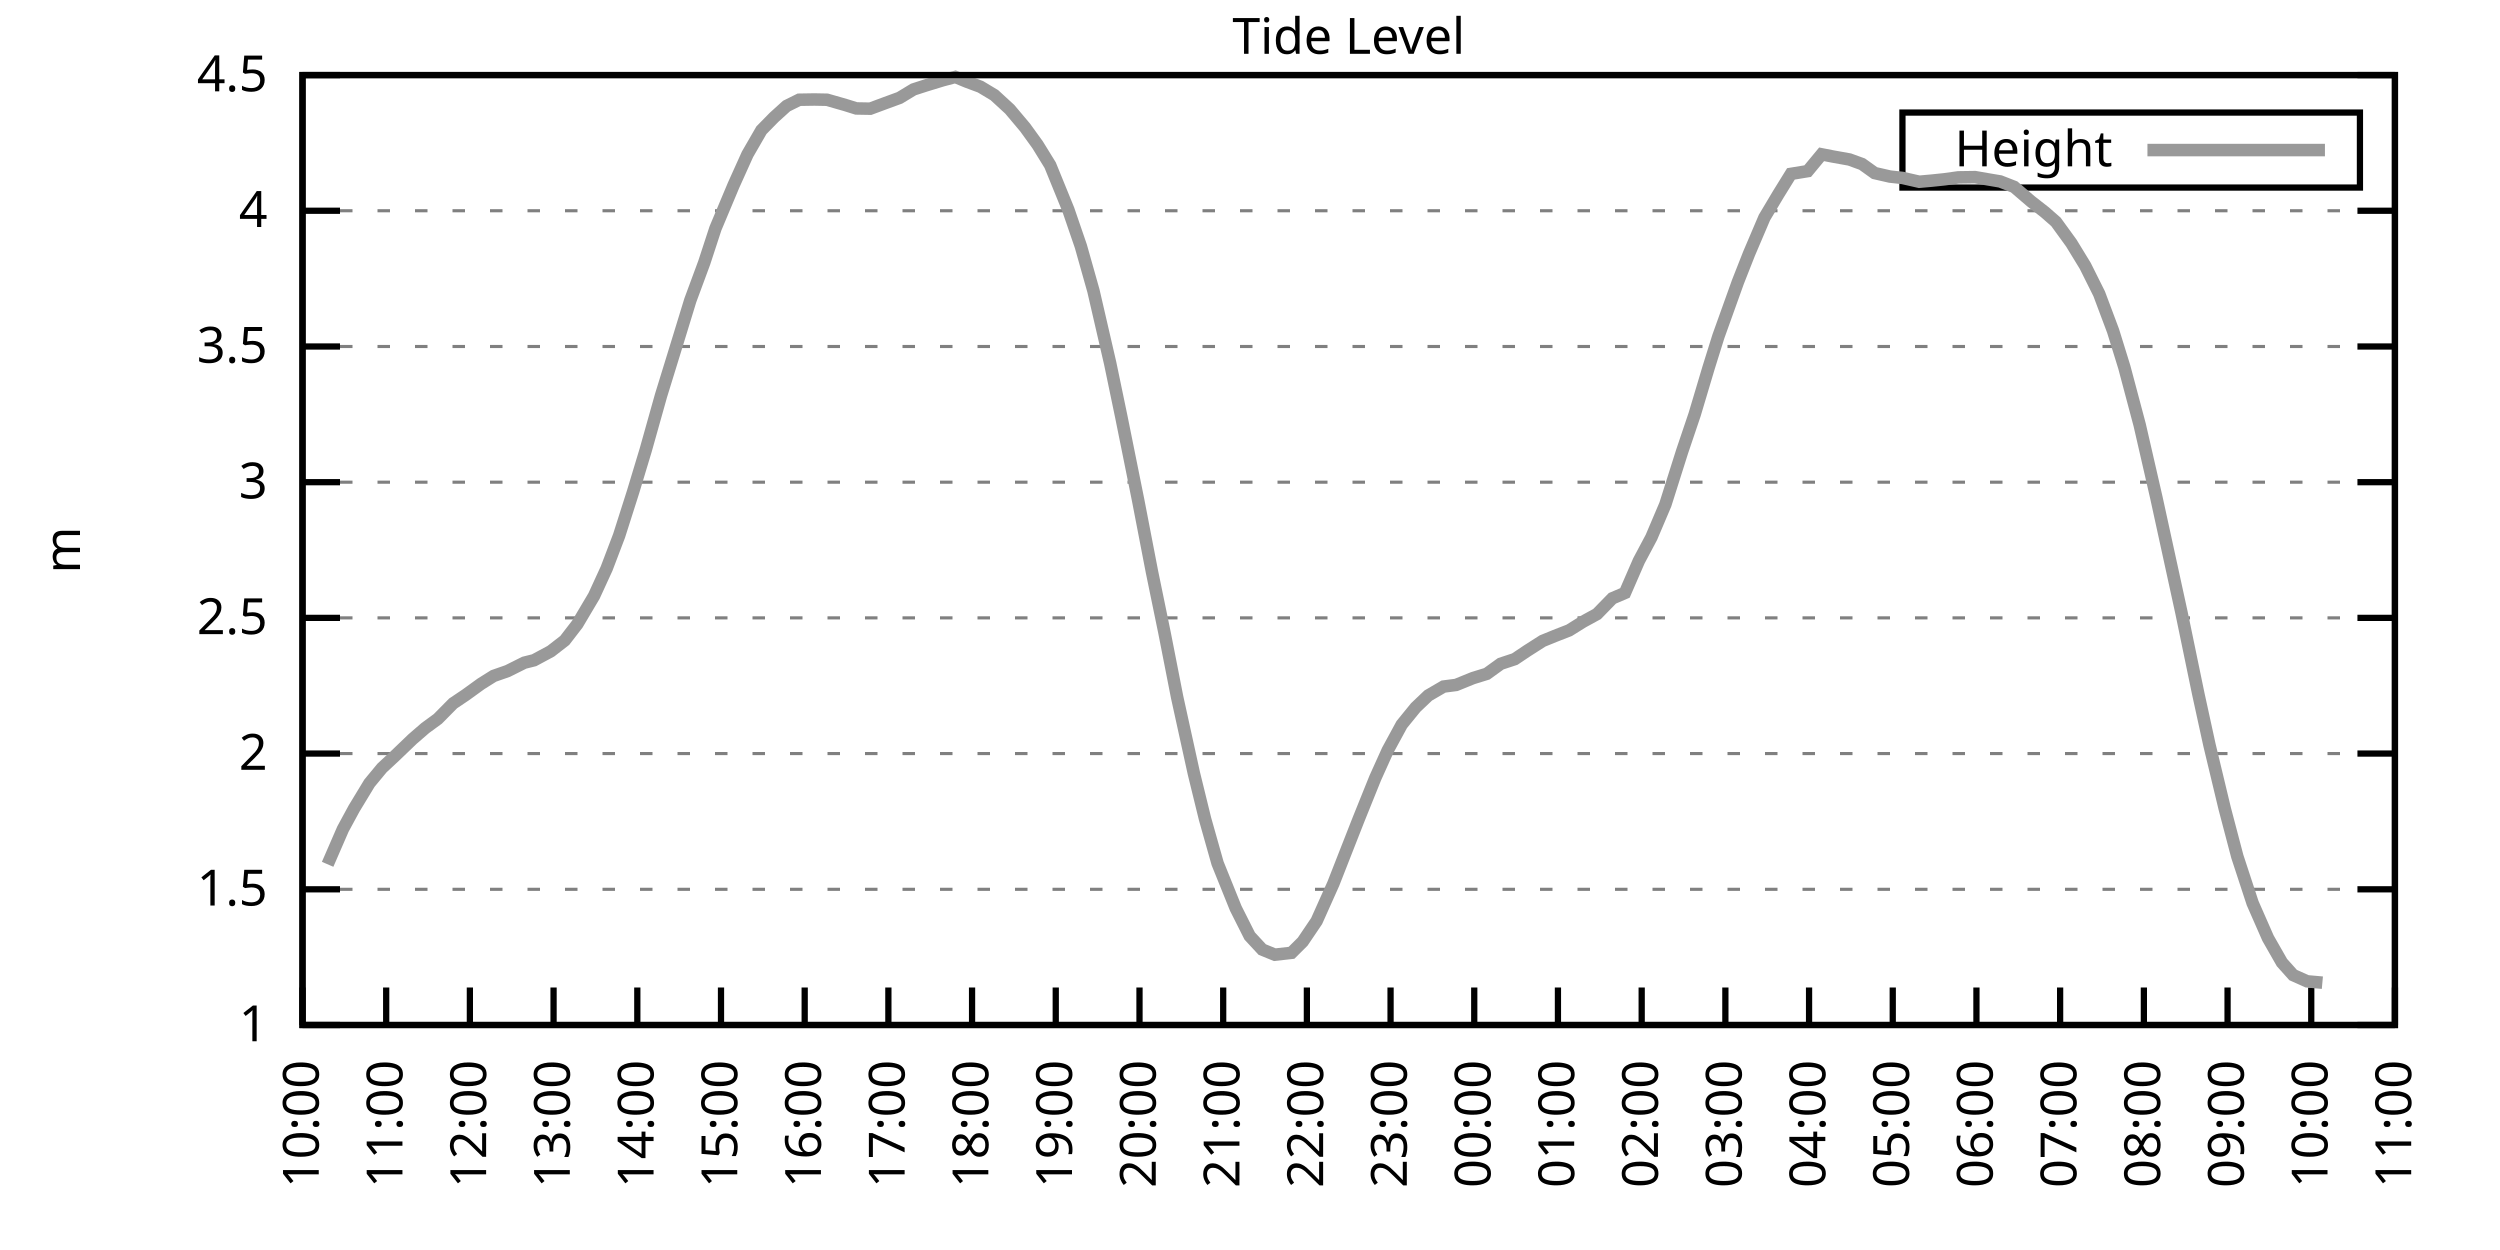
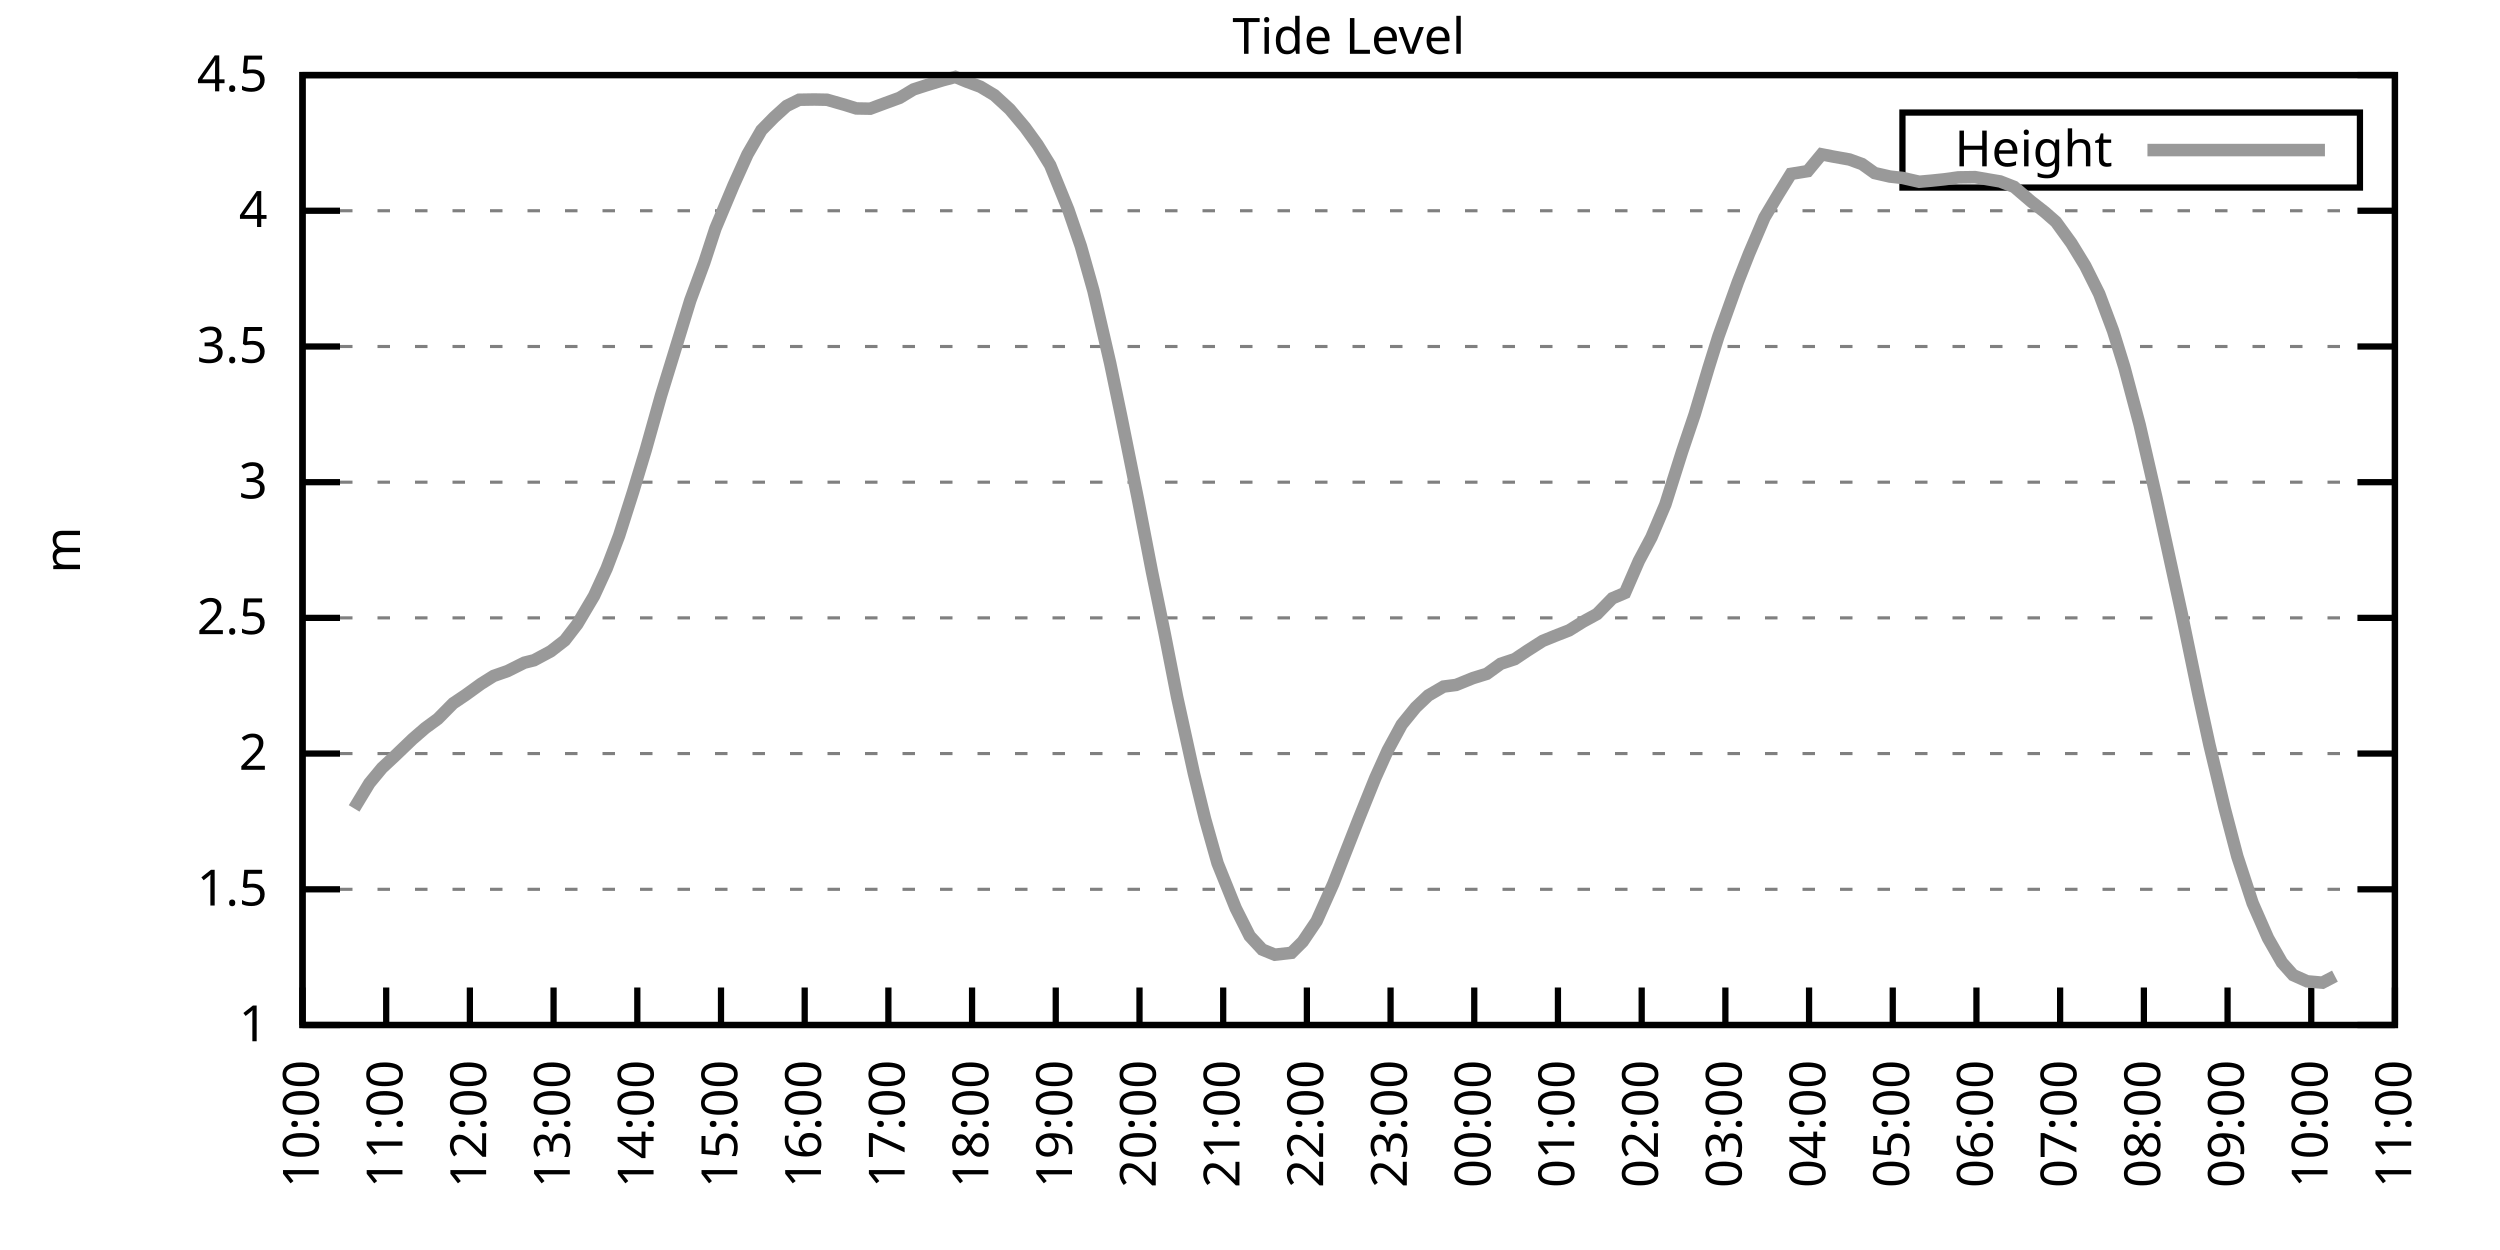
<svg xmlns="http://www.w3.org/2000/svg" xmlns:xlink="http://www.w3.org/1999/xlink" width="400" height="200" viewBox="0 0 400 200">
  <g id="gnuplot_canvas">
    <rect x="0" y="0" width="400" height="200" fill="none" />
    <defs>
      <circle id="gpDot" r="0.5" stroke-width="0.5" stroke="currentColor" />
      <path id="gpPt0" stroke-width="0.333" stroke="currentColor" d="M-1,0 h2 M0,-1 v2" />
      <path id="gpPt1" stroke-width="0.333" stroke="currentColor" d="M-1,-1 L1,1 M1,-1 L-1,1" />
      <path id="gpPt2" stroke-width="0.333" stroke="currentColor" d="M-1,0 L1,0 M0,-1 L0,1 M-1,-1 L1,1 M-1,1 L1,-1" />
      <rect id="gpPt3" stroke-width="0.333" stroke="currentColor" x="-1" y="-1" width="2" height="2" />
      <rect id="gpPt4" stroke-width="0.333" stroke="currentColor" fill="currentColor" x="-1" y="-1" width="2" height="2" />
      <circle id="gpPt5" stroke-width="0.333" stroke="currentColor" cx="0" cy="0" r="1" />
      <use xlink:href="#gpPt5" id="gpPt6" fill="currentColor" stroke="none" />
      <path id="gpPt7" stroke-width="0.333" stroke="currentColor" d="M0,-1.33 L-1.33,0.67 L1.33,0.67 z" />
      <use xlink:href="#gpPt7" id="gpPt8" fill="currentColor" stroke="none" />
      <use xlink:href="#gpPt7" id="gpPt9" stroke="currentColor" transform="rotate(180)" />
      <use xlink:href="#gpPt9" id="gpPt10" fill="currentColor" stroke="none" />
      <use xlink:href="#gpPt3" id="gpPt11" stroke="currentColor" transform="rotate(45)" />
      <use xlink:href="#gpPt11" id="gpPt12" fill="currentColor" stroke="none" />
      <path id="gpPt13" stroke-width="0.333" stroke="currentColor" d="M0,1.330 L1.265,0.411 L0.782,-1.067 L-0.782,-1.076 L-1.265,0.411 z" />
      <use xlink:href="#gpPt13" id="gpPt14" fill="currentColor" stroke="none" />
      <filter id="textbox" filterUnits="objectBoundingBox" x="0" y="0" height="1" width="1">
        <feFlood flood-color="white" flood-opacity="1" result="bgnd" />
        <feComposite in="SourceGraphic" in2="bgnd" operator="atop" />
      </filter>
      <filter id="greybox" filterUnits="objectBoundingBox" x="0" y="0" height="1" width="1">
        <feFlood flood-color="lightgrey" flood-opacity="1" result="grey" />
        <feComposite in="SourceGraphic" in2="grey" operator="atop" />
      </filter>
    </defs>
    <g fill="none" color="white" stroke="currentColor" stroke-width="1.00" stroke-linecap="butt" stroke-linejoin="miter">
</g>
    <g fill="none" color="black" stroke="currentColor" stroke-width="1.00" stroke-linecap="butt" stroke-linejoin="miter">
      <g stroke="none" shape-rendering="crispEdges">
        <polygon fill="rgb(255, 255, 255)" points="48.40,164.00 383.18,164.00 383.18,12.02 48.40,12.02 " />
      </g>
    </g>
    <g fill="none" color="black" stroke="currentColor" stroke-width="1.00" stroke-linecap="butt" stroke-linejoin="miter">
</g>
    <g fill="none" color="black" stroke="black" stroke-width="0.50" stroke-linecap="butt" stroke-linejoin="miter">
</g>
    <g fill="none" color="gray" stroke="currentColor" stroke-width="0.50" stroke-linecap="butt" stroke-linejoin="miter">
      <path stroke="gray" stroke-dasharray="2,4" class="gridline" d="M48.40,164.00 L383.19,164.00  " />
    </g>
    <g fill="none" color="gray" stroke="gray" stroke-width="1.00" stroke-linecap="butt" stroke-linejoin="miter">
</g>
    <g fill="none" color="black" stroke="currentColor" stroke-width="1.00" stroke-linecap="butt" stroke-linejoin="miter">
      <path stroke="black" d="M48.40,164.00 L54.40,164.00 M383.19,164.00 L377.19,164.00  " />
      <g transform="translate(42.80,166.60)" stroke="none" fill="black" font-family="Sans" font-size="8.00" text-anchor="end">
        <text>
          <tspan font-family="Sans"> 1</tspan>
        </text>
      </g>
    </g>
    <g fill="none" color="black" stroke="currentColor" stroke-width="1.00" stroke-linecap="butt" stroke-linejoin="miter">
</g>
    <g fill="none" color="black" stroke="black" stroke-width="0.50" stroke-linecap="butt" stroke-linejoin="miter">
</g>
    <g fill="none" color="gray" stroke="currentColor" stroke-width="0.50" stroke-linecap="butt" stroke-linejoin="miter">
      <path stroke="gray" stroke-dasharray="2,4" class="gridline" d="M48.40,142.29 L383.19,142.29  " />
    </g>
    <g fill="none" color="gray" stroke="gray" stroke-width="1.00" stroke-linecap="butt" stroke-linejoin="miter">
</g>
    <g fill="none" color="black" stroke="currentColor" stroke-width="1.00" stroke-linecap="butt" stroke-linejoin="miter">
      <path stroke="black" d="M48.40,142.29 L54.40,142.29 M383.19,142.29 L377.19,142.29  " />
      <g transform="translate(42.80,144.89)" stroke="none" fill="black" font-family="Sans" font-size="8.00" text-anchor="end">
        <text>
          <tspan font-family="Sans"> 1.5</tspan>
        </text>
      </g>
    </g>
    <g fill="none" color="black" stroke="currentColor" stroke-width="1.00" stroke-linecap="butt" stroke-linejoin="miter">
</g>
    <g fill="none" color="black" stroke="black" stroke-width="0.50" stroke-linecap="butt" stroke-linejoin="miter">
</g>
    <g fill="none" color="gray" stroke="currentColor" stroke-width="0.50" stroke-linecap="butt" stroke-linejoin="miter">
      <path stroke="gray" stroke-dasharray="2,4" class="gridline" d="M48.40,120.57 L383.19,120.57  " />
    </g>
    <g fill="none" color="gray" stroke="gray" stroke-width="1.00" stroke-linecap="butt" stroke-linejoin="miter">
</g>
    <g fill="none" color="black" stroke="currentColor" stroke-width="1.00" stroke-linecap="butt" stroke-linejoin="miter">
      <path stroke="black" d="M48.40,120.57 L54.40,120.57 M383.19,120.57 L377.19,120.57  " />
      <g transform="translate(42.80,123.17)" stroke="none" fill="black" font-family="Sans" font-size="8.00" text-anchor="end">
        <text>
          <tspan font-family="Sans"> 2</tspan>
        </text>
      </g>
    </g>
    <g fill="none" color="black" stroke="currentColor" stroke-width="1.00" stroke-linecap="butt" stroke-linejoin="miter">
</g>
    <g fill="none" color="black" stroke="black" stroke-width="0.50" stroke-linecap="butt" stroke-linejoin="miter">
</g>
    <g fill="none" color="gray" stroke="currentColor" stroke-width="0.50" stroke-linecap="butt" stroke-linejoin="miter">
      <path stroke="gray" stroke-dasharray="2,4" class="gridline" d="M48.40,98.86 L383.19,98.86  " />
    </g>
    <g fill="none" color="gray" stroke="gray" stroke-width="1.00" stroke-linecap="butt" stroke-linejoin="miter">
</g>
    <g fill="none" color="black" stroke="currentColor" stroke-width="1.00" stroke-linecap="butt" stroke-linejoin="miter">
      <path stroke="black" d="M48.40,98.86 L54.40,98.86 M383.19,98.86 L377.19,98.86  " />
      <g transform="translate(42.80,101.46)" stroke="none" fill="black" font-family="Sans" font-size="8.00" text-anchor="end">
        <text>
          <tspan font-family="Sans"> 2.5</tspan>
        </text>
      </g>
    </g>
    <g fill="none" color="black" stroke="currentColor" stroke-width="1.00" stroke-linecap="butt" stroke-linejoin="miter">
</g>
    <g fill="none" color="black" stroke="black" stroke-width="0.50" stroke-linecap="butt" stroke-linejoin="miter">
</g>
    <g fill="none" color="gray" stroke="currentColor" stroke-width="0.50" stroke-linecap="butt" stroke-linejoin="miter">
      <path stroke="gray" stroke-dasharray="2,4" class="gridline" d="M48.40,77.15 L383.19,77.15  " />
    </g>
    <g fill="none" color="gray" stroke="gray" stroke-width="1.00" stroke-linecap="butt" stroke-linejoin="miter">
</g>
    <g fill="none" color="black" stroke="currentColor" stroke-width="1.00" stroke-linecap="butt" stroke-linejoin="miter">
      <path stroke="black" d="M48.40,77.15 L54.40,77.15 M383.19,77.15 L377.19,77.15  " />
      <g transform="translate(42.80,79.75)" stroke="none" fill="black" font-family="Sans" font-size="8.00" text-anchor="end">
        <text>
          <tspan font-family="Sans"> 3</tspan>
        </text>
      </g>
    </g>
    <g fill="none" color="black" stroke="currentColor" stroke-width="1.00" stroke-linecap="butt" stroke-linejoin="miter">
</g>
    <g fill="none" color="black" stroke="black" stroke-width="0.50" stroke-linecap="butt" stroke-linejoin="miter">
</g>
    <g fill="none" color="gray" stroke="currentColor" stroke-width="0.50" stroke-linecap="butt" stroke-linejoin="miter">
      <path stroke="gray" stroke-dasharray="2,4" class="gridline" d="M48.40,55.44 L383.19,55.44  " />
    </g>
    <g fill="none" color="gray" stroke="gray" stroke-width="1.00" stroke-linecap="butt" stroke-linejoin="miter">
</g>
    <g fill="none" color="black" stroke="currentColor" stroke-width="1.00" stroke-linecap="butt" stroke-linejoin="miter">
      <path stroke="black" d="M48.40,55.44 L54.40,55.44 M383.19,55.44 L377.19,55.44  " />
      <g transform="translate(42.80,58.04)" stroke="none" fill="black" font-family="Sans" font-size="8.00" text-anchor="end">
        <text>
          <tspan font-family="Sans"> 3.5</tspan>
        </text>
      </g>
    </g>
    <g fill="none" color="black" stroke="currentColor" stroke-width="1.00" stroke-linecap="butt" stroke-linejoin="miter">
</g>
    <g fill="none" color="black" stroke="black" stroke-width="0.50" stroke-linecap="butt" stroke-linejoin="miter">
</g>
    <g fill="none" color="gray" stroke="currentColor" stroke-width="0.50" stroke-linecap="butt" stroke-linejoin="miter">
      <path stroke="gray" stroke-dasharray="2,4" class="gridline" d="M48.40,33.72 L383.19,33.72  " />
    </g>
    <g fill="none" color="gray" stroke="gray" stroke-width="1.00" stroke-linecap="butt" stroke-linejoin="miter">
</g>
    <g fill="none" color="black" stroke="currentColor" stroke-width="1.00" stroke-linecap="butt" stroke-linejoin="miter">
      <path stroke="black" d="M48.40,33.72 L54.40,33.72 M383.19,33.72 L377.19,33.72  " />
      <g transform="translate(42.80,36.32)" stroke="none" fill="black" font-family="Sans" font-size="8.00" text-anchor="end">
        <text>
          <tspan font-family="Sans"> 4</tspan>
        </text>
      </g>
    </g>
    <g fill="none" color="black" stroke="currentColor" stroke-width="1.00" stroke-linecap="butt" stroke-linejoin="miter">
</g>
    <g fill="none" color="black" stroke="black" stroke-width="0.50" stroke-linecap="butt" stroke-linejoin="miter">
</g>
    <g fill="none" color="gray" stroke="currentColor" stroke-width="0.50" stroke-linecap="butt" stroke-linejoin="miter">
      <path stroke="gray" stroke-dasharray="2,4" class="gridline" d="M48.40,12.01 L383.19,12.01  " />
    </g>
    <g fill="none" color="gray" stroke="gray" stroke-width="1.00" stroke-linecap="butt" stroke-linejoin="miter">
</g>
    <g fill="none" color="black" stroke="currentColor" stroke-width="1.00" stroke-linecap="butt" stroke-linejoin="miter">
      <path stroke="black" d="M48.40,12.01 L54.40,12.01 M383.19,12.01 L377.19,12.01  " />
      <g transform="translate(42.80,14.61)" stroke="none" fill="black" font-family="Sans" font-size="8.00" text-anchor="end">
        <text>
          <tspan font-family="Sans"> 4.5</tspan>
        </text>
      </g>
    </g>
    <g fill="none" color="black" stroke="currentColor" stroke-width="1.00" stroke-linecap="butt" stroke-linejoin="miter">
      <path stroke="black" d="M48.40,164.00 L48.40,158.00  " />
      <g transform="translate(51.00,169.60) rotate(270.00)" stroke="none" fill="black" font-family="Sans" font-size="8.00" text-anchor="end">
        <text>
          <tspan font-family="Sans">10:00</tspan>
        </text>
      </g>
    </g>
    <g fill="none" color="black" stroke="currentColor" stroke-width="1.00" stroke-linecap="butt" stroke-linejoin="miter">
      <path stroke="black" d="M61.79,164.00 L61.79,158.00  " />
      <g transform="translate(64.39,169.60) rotate(270.00)" stroke="none" fill="black" font-family="Sans" font-size="8.00" text-anchor="end">
        <text>
          <tspan font-family="Sans">11:00</tspan>
        </text>
      </g>
    </g>
    <g fill="none" color="black" stroke="currentColor" stroke-width="1.00" stroke-linecap="butt" stroke-linejoin="miter">
      <path stroke="black" d="M75.18,164.00 L75.18,158.00  " />
      <g transform="translate(77.78,169.60) rotate(270.00)" stroke="none" fill="black" font-family="Sans" font-size="8.00" text-anchor="end">
        <text>
          <tspan font-family="Sans">12:00</tspan>
        </text>
      </g>
    </g>
    <g fill="none" color="black" stroke="currentColor" stroke-width="1.00" stroke-linecap="butt" stroke-linejoin="miter">
      <path stroke="black" d="M88.57,164.00 L88.57,158.00  " />
      <g transform="translate(91.17,169.60) rotate(270.00)" stroke="none" fill="black" font-family="Sans" font-size="8.00" text-anchor="end">
        <text>
          <tspan font-family="Sans">13:00</tspan>
        </text>
      </g>
    </g>
    <g fill="none" color="black" stroke="currentColor" stroke-width="1.00" stroke-linecap="butt" stroke-linejoin="miter">
      <path stroke="black" d="M101.97,164.00 L101.97,158.00  " />
      <g transform="translate(104.57,169.60) rotate(270.00)" stroke="none" fill="black" font-family="Sans" font-size="8.00" text-anchor="end">
        <text>
          <tspan font-family="Sans">14:00</tspan>
        </text>
      </g>
    </g>
    <g fill="none" color="black" stroke="currentColor" stroke-width="1.00" stroke-linecap="butt" stroke-linejoin="miter">
      <path stroke="black" d="M115.36,164.00 L115.36,158.00  " />
      <g transform="translate(117.96,169.60) rotate(270.00)" stroke="none" fill="black" font-family="Sans" font-size="8.00" text-anchor="end">
        <text>
          <tspan font-family="Sans">15:00</tspan>
        </text>
      </g>
    </g>
    <g fill="none" color="black" stroke="currentColor" stroke-width="1.00" stroke-linecap="butt" stroke-linejoin="miter">
      <path stroke="black" d="M128.75,164.00 L128.75,158.00  " />
      <g transform="translate(131.35,169.60) rotate(270.00)" stroke="none" fill="black" font-family="Sans" font-size="8.00" text-anchor="end">
        <text>
          <tspan font-family="Sans">16:00</tspan>
        </text>
      </g>
    </g>
    <g fill="none" color="black" stroke="currentColor" stroke-width="1.00" stroke-linecap="butt" stroke-linejoin="miter">
      <path stroke="black" d="M142.14,164.00 L142.14,158.00  " />
      <g transform="translate(144.74,169.60) rotate(270.00)" stroke="none" fill="black" font-family="Sans" font-size="8.00" text-anchor="end">
        <text>
          <tspan font-family="Sans">17:00</tspan>
        </text>
      </g>
    </g>
    <g fill="none" color="black" stroke="currentColor" stroke-width="1.00" stroke-linecap="butt" stroke-linejoin="miter">
      <path stroke="black" d="M155.53,164.00 L155.53,158.00  " />
      <g transform="translate(158.13,169.60) rotate(270.00)" stroke="none" fill="black" font-family="Sans" font-size="8.00" text-anchor="end">
        <text>
          <tspan font-family="Sans">18:00</tspan>
        </text>
      </g>
    </g>
    <g fill="none" color="black" stroke="currentColor" stroke-width="1.00" stroke-linecap="butt" stroke-linejoin="miter">
      <path stroke="black" d="M168.92,164.00 L168.92,158.00  " />
      <g transform="translate(171.52,169.60) rotate(270.00)" stroke="none" fill="black" font-family="Sans" font-size="8.00" text-anchor="end">
        <text>
          <tspan font-family="Sans">19:00</tspan>
        </text>
      </g>
    </g>
    <g fill="none" color="black" stroke="currentColor" stroke-width="1.00" stroke-linecap="butt" stroke-linejoin="miter">
      <path stroke="black" d="M182.32,164.00 L182.32,158.00  " />
      <g transform="translate(184.92,169.60) rotate(270.00)" stroke="none" fill="black" font-family="Sans" font-size="8.00" text-anchor="end">
        <text>
          <tspan font-family="Sans">20:00</tspan>
        </text>
      </g>
    </g>
    <g fill="none" color="black" stroke="currentColor" stroke-width="1.00" stroke-linecap="butt" stroke-linejoin="miter">
      <path stroke="black" d="M195.71,164.00 L195.71,158.00  " />
      <g transform="translate(198.31,169.60) rotate(270.00)" stroke="none" fill="black" font-family="Sans" font-size="8.00" text-anchor="end">
        <text>
          <tspan font-family="Sans">21:00</tspan>
        </text>
      </g>
    </g>
    <g fill="none" color="black" stroke="currentColor" stroke-width="1.00" stroke-linecap="butt" stroke-linejoin="miter">
      <path stroke="black" d="M209.10,164.00 L209.10,158.00  " />
      <g transform="translate(211.70,169.60) rotate(270.00)" stroke="none" fill="black" font-family="Sans" font-size="8.00" text-anchor="end">
        <text>
          <tspan font-family="Sans">22:00</tspan>
        </text>
      </g>
    </g>
    <g fill="none" color="black" stroke="currentColor" stroke-width="1.00" stroke-linecap="butt" stroke-linejoin="miter">
      <path stroke="black" d="M222.49,164.00 L222.49,158.00  " />
      <g transform="translate(225.09,169.60) rotate(270.00)" stroke="none" fill="black" font-family="Sans" font-size="8.00" text-anchor="end">
        <text>
          <tspan font-family="Sans">23:00</tspan>
        </text>
      </g>
    </g>
    <g fill="none" color="black" stroke="currentColor" stroke-width="1.00" stroke-linecap="butt" stroke-linejoin="miter">
      <path stroke="black" d="M235.88,164.00 L235.88,158.00  " />
      <g transform="translate(238.48,169.60) rotate(270.00)" stroke="none" fill="black" font-family="Sans" font-size="8.00" text-anchor="end">
        <text>
          <tspan font-family="Sans">00:00</tspan>
        </text>
      </g>
    </g>
    <g fill="none" color="black" stroke="currentColor" stroke-width="1.00" stroke-linecap="butt" stroke-linejoin="miter">
      <path stroke="black" d="M249.27,164.00 L249.27,158.00  " />
      <g transform="translate(251.87,169.60) rotate(270.00)" stroke="none" fill="black" font-family="Sans" font-size="8.00" text-anchor="end">
        <text>
          <tspan font-family="Sans">01:00</tspan>
        </text>
      </g>
    </g>
    <g fill="none" color="black" stroke="currentColor" stroke-width="1.00" stroke-linecap="butt" stroke-linejoin="miter">
      <path stroke="black" d="M262.67,164.00 L262.67,158.00  " />
      <g transform="translate(265.27,169.60) rotate(270.00)" stroke="none" fill="black" font-family="Sans" font-size="8.00" text-anchor="end">
        <text>
          <tspan font-family="Sans">02:00</tspan>
        </text>
      </g>
    </g>
    <g fill="none" color="black" stroke="currentColor" stroke-width="1.00" stroke-linecap="butt" stroke-linejoin="miter">
      <path stroke="black" d="M276.06,164.00 L276.06,158.00  " />
      <g transform="translate(278.66,169.60) rotate(270.00)" stroke="none" fill="black" font-family="Sans" font-size="8.00" text-anchor="end">
        <text>
          <tspan font-family="Sans">03:00</tspan>
        </text>
      </g>
    </g>
    <g fill="none" color="black" stroke="currentColor" stroke-width="1.00" stroke-linecap="butt" stroke-linejoin="miter">
      <path stroke="black" d="M289.45,164.00 L289.45,158.00  " />
      <g transform="translate(292.05,169.60) rotate(270.00)" stroke="none" fill="black" font-family="Sans" font-size="8.00" text-anchor="end">
        <text>
          <tspan font-family="Sans">04:00</tspan>
        </text>
      </g>
    </g>
    <g fill="none" color="black" stroke="currentColor" stroke-width="1.00" stroke-linecap="butt" stroke-linejoin="miter">
      <path stroke="black" d="M302.84,164.00 L302.84,158.00  " />
      <g transform="translate(305.44,169.60) rotate(270.00)" stroke="none" fill="black" font-family="Sans" font-size="8.00" text-anchor="end">
        <text>
          <tspan font-family="Sans">05:00</tspan>
        </text>
      </g>
    </g>
    <g fill="none" color="black" stroke="currentColor" stroke-width="1.00" stroke-linecap="butt" stroke-linejoin="miter">
      <path stroke="black" d="M316.23,164.00 L316.23,158.00  " />
      <g transform="translate(318.83,169.60) rotate(270.00)" stroke="none" fill="black" font-family="Sans" font-size="8.00" text-anchor="end">
        <text>
          <tspan font-family="Sans">06:00</tspan>
        </text>
      </g>
    </g>
    <g fill="none" color="black" stroke="currentColor" stroke-width="1.00" stroke-linecap="butt" stroke-linejoin="miter">
      <path stroke="black" d="M329.62,164.00 L329.62,158.00  " />
      <g transform="translate(332.22,169.60) rotate(270.00)" stroke="none" fill="black" font-family="Sans" font-size="8.00" text-anchor="end">
        <text>
          <tspan font-family="Sans">07:00</tspan>
        </text>
      </g>
    </g>
    <g fill="none" color="black" stroke="currentColor" stroke-width="1.00" stroke-linecap="butt" stroke-linejoin="miter">
      <path stroke="black" d="M343.02,164.00 L343.02,158.00  " />
      <g transform="translate(345.62,169.60) rotate(270.00)" stroke="none" fill="black" font-family="Sans" font-size="8.00" text-anchor="end">
        <text>
          <tspan font-family="Sans">08:00</tspan>
        </text>
      </g>
    </g>
    <g fill="none" color="black" stroke="currentColor" stroke-width="1.00" stroke-linecap="butt" stroke-linejoin="miter">
      <path stroke="black" d="M356.41,164.00 L356.41,158.00  " />
      <g transform="translate(359.01,169.60) rotate(270.00)" stroke="none" fill="black" font-family="Sans" font-size="8.00" text-anchor="end">
        <text>
          <tspan font-family="Sans">09:00</tspan>
        </text>
      </g>
    </g>
    <g fill="none" color="black" stroke="currentColor" stroke-width="1.00" stroke-linecap="butt" stroke-linejoin="miter">
      <path stroke="black" d="M369.80,164.00 L369.80,158.00  " />
      <g transform="translate(372.40,169.60) rotate(270.00)" stroke="none" fill="black" font-family="Sans" font-size="8.00" text-anchor="end">
        <text>
          <tspan font-family="Sans">10:00</tspan>
        </text>
      </g>
    </g>
    <g fill="none" color="black" stroke="currentColor" stroke-width="1.00" stroke-linecap="butt" stroke-linejoin="miter">
      <path stroke="black" d="M383.19,164.00 L383.19,158.00  " />
      <g transform="translate(385.79,169.60) rotate(270.00)" stroke="none" fill="black" font-family="Sans" font-size="8.00" text-anchor="end">
        <text>
          <tspan font-family="Sans">11:00</tspan>
        </text>
      </g>
    </g>
    <g fill="none" color="black" stroke="currentColor" stroke-width="1.00" stroke-linecap="butt" stroke-linejoin="miter">
</g>
    <g fill="none" color="black" stroke="currentColor" stroke-width="1.00" stroke-linecap="butt" stroke-linejoin="miter">
      <path stroke="black" d="M48.40,12.01 L48.40,164.00 L383.19,164.00 L383.19,12.01 L48.40,12.01 Z  " />
    </g>
    <g fill="none" color="black" stroke="currentColor" stroke-width="1.00" stroke-linecap="butt" stroke-linejoin="miter">
</g>
    <g fill="none" color="black" stroke="currentColor" stroke-width="1.00" stroke-linecap="butt" stroke-linejoin="miter">
      <path stroke="black" d="M304.39,30.01 L304.39,18.01 L377.59,18.01 L377.59,30.01 L304.39,30.01 Z  " />
    </g>
    <g id="Tide_level_plot_1">
      <g fill="none" color="white" stroke="black" stroke-width="2.00" stroke-linecap="butt" stroke-linejoin="miter">
</g>
      <g fill="none" color="black" stroke="currentColor" stroke-width="2.00" stroke-linecap="butt" stroke-linejoin="miter">
        <g transform="translate(337.99,26.61)" stroke="none" fill="black" font-family="Sans" font-size="8.00" text-anchor="end">
          <text>
            <tspan font-family="Sans">Height</tspan>
          </text>
        </g>
      </g>
      <g fill="none" color="black" stroke="currentColor" stroke-width="2.00" stroke-linecap="butt" stroke-linejoin="miter">
-         <path stroke="rgb(153, 153, 153)" d="M343.59,24.01 L371.99,24.01 M52.42,138.29 L54.87,132.65 L56.66,129.35 L59.11,125.31 L61.12,122.88 L63.13,121.01   L66.03,118.23 L68.04,116.49 L70.05,115.02 L72.50,112.54 L74.51,111.19 L76.97,109.41 L78.98,108.15 L81.21,107.37   L83.89,106.03 L85.45,105.64 L88.13,104.20 L90.36,102.47 L92.37,99.86 L95.05,95.34 L97.06,90.96 L99.06,85.70   L101.30,78.67 L103.31,72.02 L105.76,63.30 L108.44,54.61 L110.45,48.05 L112.68,42.02 L114.47,36.55 L117.37,29.64   L119.60,24.69 L121.83,20.83 L123.84,18.78 L125.85,16.96 L127.86,15.96 L130.31,15.92 L132.32,15.96 L135.22,16.79   L137.01,17.35 L139.24,17.39 L141.69,16.48 L143.93,15.66 L146.16,14.31 L148.17,13.66 L150.85,12.84 L152.85,12.31   L154.64,13.05 L156.87,13.88 L159.10,15.22 L161.56,17.48 L164.01,20.39 L166.02,23.17 L168.03,26.43 L170.93,33.55   L172.94,39.41 L174.95,46.53 L177.63,58.13 L179.41,66.68 L182.09,79.97 L184.32,91.52 L186.33,101.29 L188.34,111.54   L191.02,123.74 L192.81,131.04 L194.81,138.12 L197.72,145.33 L199.95,149.76 L201.96,151.93 L203.97,152.75 L206.64,152.45   L208.43,150.67 L210.66,147.37 L213.34,141.38 L215.35,136.25 L217.36,131.13 L220.04,124.48 L222.04,120.05 L224.28,115.93   L226.51,113.19 L228.52,111.28 L230.97,109.85 L232.98,109.59 L235.66,108.50 L237.89,107.81 L240.12,106.20 L242.36,105.46   L244.36,104.12 L246.82,102.55 L248.83,101.73 L251.06,100.86 L253.29,99.47 L255.52,98.25 L257.98,95.73 L259.99,94.87   L262.22,89.74 L264.23,85.96 L266.46,80.71 L269.14,72.24 L271.15,66.29 L273.38,58.82 L274.94,53.83 L278.07,45.10   L279.85,40.58 L282.31,34.81 L284.54,31.07 L286.55,27.82 L289.23,27.38 L291.46,24.69 L293.24,25.04 L295.92,25.52   L297.93,26.25 L299.94,27.69 L302.39,28.25 L304.40,28.47 L307.08,29.08 L309.09,28.90 L311.10,28.69 L313.33,28.38   L316.01,28.34 L318.02,28.69 L320.03,29.03 L322.26,29.90 L324.94,32.20 L327.17,33.94 L328.95,35.50 L331.41,38.89   L333.64,42.54 L335.87,47.01 L338.10,52.96 L339.89,58.74 L342.35,67.99 L345.02,79.62 L349.04,98.04 L351.72,110.98   L353.51,119.18 L355.96,129.39 L357.97,137.03 L360.42,144.50 L362.88,150.10 L365.11,154.01 L366.90,156.01 L369.13,157.01   L371.58,157.23  " />
+         <path stroke="rgb(153, 153, 153)" d="M343.59,24.01 L371.99,24.01 M56.66,129.35 L59.11,125.31 L61.12,122.88 L63.13,121.01 L66.03,118.23 L68.04,116.49   L70.05,115.02 L72.50,112.54 L74.51,111.19 L76.97,109.41 L78.98,108.15 L81.21,107.37 L83.89,106.03 L85.45,105.64   L88.13,104.20 L90.36,102.47 L92.37,99.86 L95.05,95.34 L97.06,90.96 L99.06,85.70 L101.30,78.67 L103.31,72.02   L105.76,63.30 L108.44,54.61 L110.45,48.05 L112.68,42.02 L114.47,36.55 L117.37,29.64 L119.60,24.69 L121.83,20.83   L123.84,18.78 L125.85,16.96 L127.86,15.96 L130.31,15.92 L132.32,15.96 L135.22,16.79 L137.01,17.35 L139.24,17.39   L141.69,16.48 L143.93,15.66 L146.16,14.31 L148.17,13.66 L150.85,12.84 L152.85,12.31 L154.64,13.05 L156.87,13.88   L159.10,15.22 L161.56,17.48 L164.01,20.39 L166.02,23.17 L168.03,26.43 L170.93,33.55 L172.94,39.41 L174.95,46.53   L177.63,58.13 L179.41,66.68 L182.09,79.97 L184.32,91.52 L186.33,101.29 L188.34,111.54 L191.02,123.74 L192.81,131.04   L194.81,138.12 L197.72,145.33 L199.95,149.76 L201.96,151.93 L203.97,152.75 L206.64,152.45 L208.43,150.67 L210.66,147.37   L213.34,141.38 L215.35,136.25 L217.36,131.13 L220.04,124.48 L222.04,120.05 L224.28,115.93 L226.51,113.19 L228.52,111.28   L230.97,109.85 L232.98,109.59 L235.66,108.50 L237.89,107.81 L240.12,106.20 L242.36,105.46 L244.36,104.12 L246.82,102.55   L248.83,101.73 L251.06,100.86 L253.29,99.47 L255.52,98.25 L257.98,95.73 L259.99,94.87 L262.22,89.74 L264.23,85.96   L266.46,80.71 L269.14,72.24 L271.15,66.29 L273.38,58.82 L274.94,53.83 L278.07,45.10 L279.85,40.58 L282.31,34.81   L284.54,31.07 L286.55,27.82 L289.23,27.38 L291.46,24.69 L293.24,25.04 L295.92,25.52 L297.93,26.25 L299.94,27.69   L302.39,28.25 L304.40,28.47 L307.08,29.08 L309.09,28.90 L311.10,28.69 L313.33,28.38 L316.01,28.34 L318.02,28.69   L320.03,29.03 L322.26,29.90 L324.94,32.20 L327.17,33.94 L328.95,35.50 L331.41,38.89 L333.64,42.54 L335.87,47.01   L338.10,52.96 L339.89,58.74 L342.35,67.99 L345.02,79.62 L349.04,98.04 L351.72,110.98 L353.51,119.18 L355.96,129.39   L357.97,137.03 L360.42,144.50 L362.88,150.10 L365.11,154.01 L366.90,156.01 L369.13,157.01 L371.58,157.23 L373.59,156.18    " />
      </g>
    </g>
    <g fill="none" color="black" stroke="currentColor" stroke-width="2.00" stroke-linecap="butt" stroke-linejoin="miter">
</g>
    <g fill="none" color="black" stroke="black" stroke-width="1.00" stroke-linecap="butt" stroke-linejoin="miter">
</g>
    <g fill="none" color="black" stroke="currentColor" stroke-width="1.00" stroke-linecap="butt" stroke-linejoin="miter">
      <path stroke="black" d="M48.40,12.01 L48.40,164.00 L383.19,164.00 L383.19,12.01 L48.40,12.01 Z  " />
      <g transform="translate(12.80,88.01) rotate(270.00)" stroke="none" fill="black" font-family="Sans" font-size="8.00" text-anchor="middle">
        <text>
          <tspan font-family="Sans">m</tspan>
        </text>
      </g>
    </g>
    <g fill="none" color="black" stroke="currentColor" stroke-width="1.00" stroke-linecap="butt" stroke-linejoin="miter">
</g>
    <g fill="none" color="black" stroke="currentColor" stroke-width="1.00" stroke-linecap="butt" stroke-linejoin="miter">
      <g transform="translate(215.79,8.61)" stroke="none" fill="black" font-family="Sans" font-size="8.00" text-anchor="middle">
        <text>
          <tspan font-family="Sans">Tide Level</tspan>
        </text>
      </g>
    </g>
    <g fill="none" color="black" stroke="currentColor" stroke-width="1.00" stroke-linecap="butt" stroke-linejoin="miter">
</g>
  </g>
</svg>
